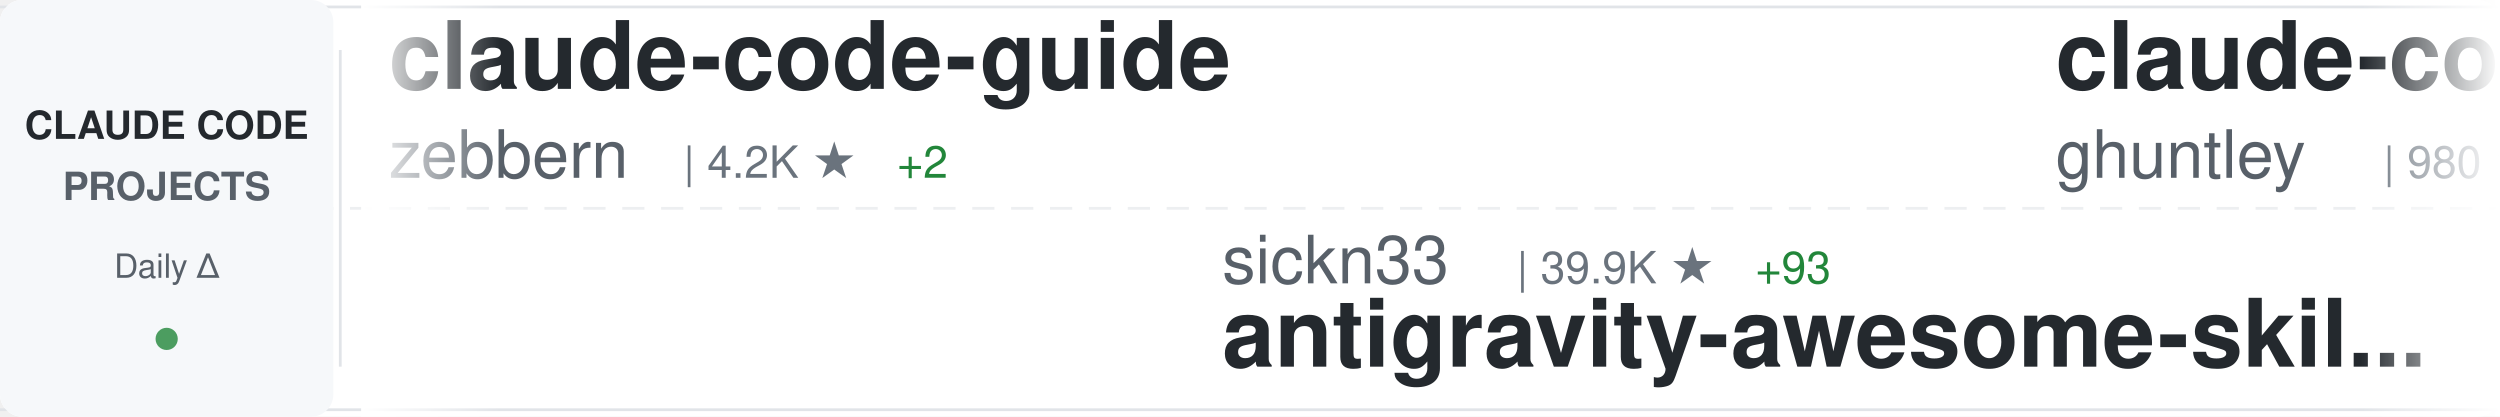
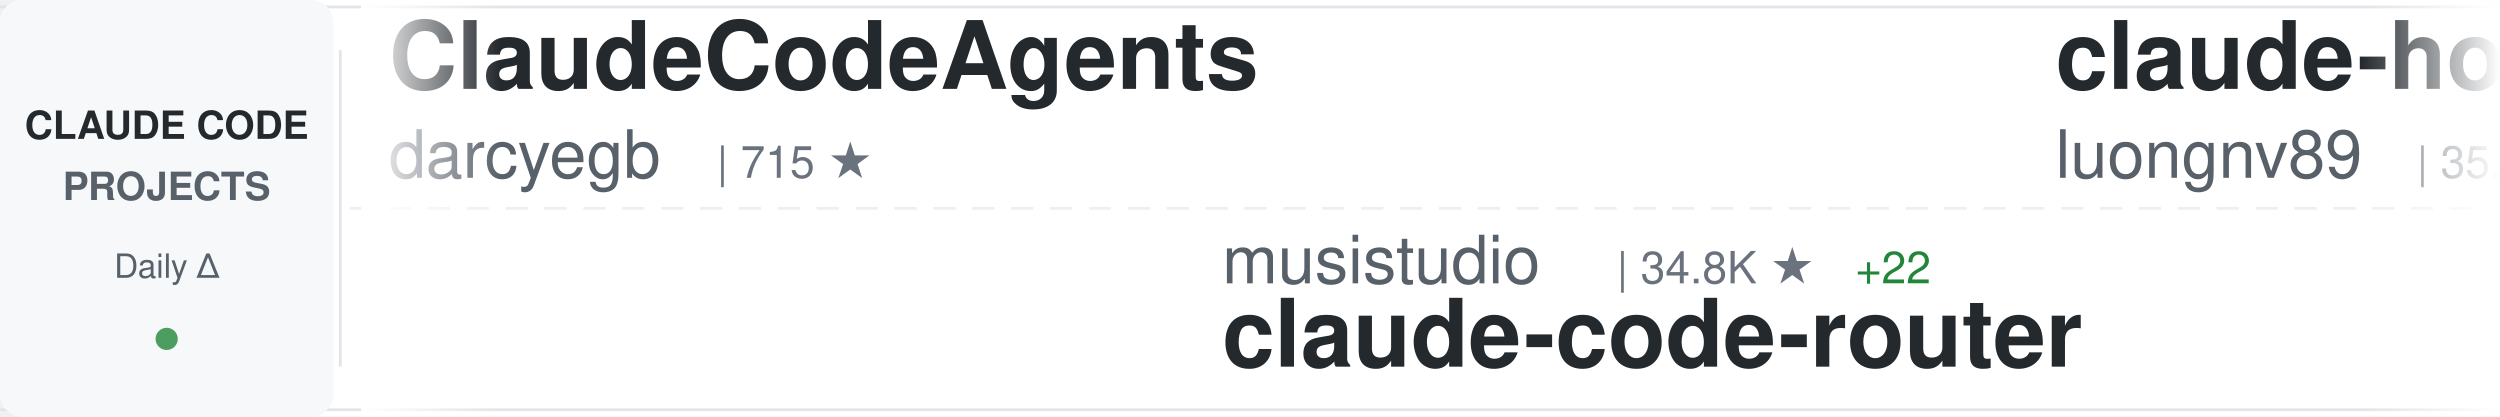
<svg xmlns="http://www.w3.org/2000/svg" width="900" height="150">
  <defs>
    <linearGradient id="awesomeLeftFade" x1="0%" y1="0%" x2="100%" y2="0%">
      <stop offset="0%" style="stop-color:#ffffff;stop-opacity:1" />
      <stop offset="100%" style="stop-color:#ffffff;stop-opacity:0" />
    </linearGradient>
    <linearGradient id="awesomeRightFade" x1="0%" y1="0%" x2="100%" y2="0%">
      <stop offset="0%" style="stop-color:#ffffff;stop-opacity:0" />
      <stop offset="100%" style="stop-color:#ffffff;stop-opacity:1" />
    </linearGradient>
  </defs>
  <rect width="900" height="150" fill="#ffffff" rx="8" />
  <rect x="0" y="2" width="900" height="1" fill="#e1e4e8" />
  <rect x="0" y="147" width="900" height="1" fill="#e1e4e8" />
  <line x1="0" y1="75" x2="900" y2="75" stroke="#e1e4e8" stroke-width="1" stroke-dasharray="8 6" opacity="0.6" />
  <rect x="0" y="0" width="120" height="150" fill="#f6f8fa" rx="8" />
  <text x="60" y="50" font-family="-apple-system, BlinkMacSystemFont, 'Segoe UI', Helvetica, Arial, sans-serif" font-size="14" font-weight="600" fill="#24292e" text-anchor="middle">CLAUDE CODE</text>
  <text x="60" y="72" font-family="-apple-system, BlinkMacSystemFont, 'Segoe UI', Helvetica, Arial, sans-serif" font-size="14" font-weight="600" fill="#586069" text-anchor="middle">PROJECTS</text>
  <text x="60" y="100" font-family="-apple-system, BlinkMacSystemFont, 'Segoe UI', Helvetica, Arial, sans-serif" font-size="12" font-weight="500" fill="#586069" text-anchor="middle">Daily Δ</text>
  <circle cx="60" cy="122" r="4" fill="#22863a" opacity="0.8" />
  <rect x="122" y="18" width="1" height="114" fill="#e1e4e8" />
  <clipPath id="awesomeTickerClip">
    <rect x="130" y="0" width="770" height="150" />
  </clipPath>
  <g clip-path="url(#awesomeTickerClip)">
    <g id="awesomeTickerItems">
      <animateTransform attributeName="transform" attributeType="XML" type="translate" from="0 0" to="-3000 0" dur="54s" repeatCount="indefinite" />
      <g transform="translate(0, 0)">
-         <text x="140" y="32" font-family="-apple-system, BlinkMacSystemFont, 'Segoe UI', Helvetica, Arial, sans-serif" font-size="34" font-weight="600" fill="#24292e">claude-code-guide</text>
-         <text x="140" y="64" font-family="-apple-system, BlinkMacSystemFont, 'Segoe UI', Helvetica, Arial, sans-serif" font-size="24" font-weight="400" fill="#586069">zebbern</text>
-         <text x="246" y="64" font-family="-apple-system, BlinkMacSystemFont, 'Segoe UI', Helvetica, Arial, sans-serif" font-size="16" font-weight="500" fill="#6a737d">| 4.2K ★</text>
-         <text x="323" y="64" font-family="-apple-system, BlinkMacSystemFont, 'Segoe UI', Helvetica, Arial, sans-serif" font-size="16" font-weight="500" fill="#22863a"> +2</text>
+         <text x="140" y="32" font-family="-apple-system, BlinkMacSystemFont, 'Segoe UI', Helvetica, Arial, sans-serif" font-size="34" font-weight="600" fill="#24292e">ClaudeCodeAgents</text>
+         <text x="140" y="64" font-family="-apple-system, BlinkMacSystemFont, 'Segoe UI', Helvetica, Arial, sans-serif" font-size="24" font-weight="400" fill="#586069">darcyegb</text>
+         <text x="258" y="64" font-family="-apple-system, BlinkMacSystemFont, 'Segoe UI', Helvetica, Arial, sans-serif" font-size="16" font-weight="500" fill="#6a737d">| 715 ★</text>
      </g>
      <g transform="translate(300, 0)">
-         <text x="140" y="102" font-family="-apple-system, BlinkMacSystemFont, 'Segoe UI', Helvetica, Arial, sans-serif" font-size="24" font-weight="400" fill="#586069">sickn33</text>
-         <text x="246" y="102" font-family="-apple-system, BlinkMacSystemFont, 'Segoe UI', Helvetica, Arial, sans-serif" font-size="16" font-weight="500" fill="#6a737d">| 39.9K ★</text>
-         <text x="332" y="102" font-family="-apple-system, BlinkMacSystemFont, 'Segoe UI', Helvetica, Arial, sans-serif" font-size="16" font-weight="500" fill="#22863a"> +93</text>
-         <text x="140" y="132" font-family="-apple-system, BlinkMacSystemFont, 'Segoe UI', Helvetica, Arial, sans-serif" font-size="34" font-weight="600" fill="#24292e">antigravity-awesome-skil...</text>
+         <text x="140" y="102" font-family="-apple-system, BlinkMacSystemFont, 'Segoe UI', Helvetica, Arial, sans-serif" font-size="24" font-weight="400" fill="#586069">musistudio</text>
+         <text x="282" y="102" font-family="-apple-system, BlinkMacSystemFont, 'Segoe UI', Helvetica, Arial, sans-serif" font-size="16" font-weight="500" fill="#6a737d">| 34.8K ★</text>
+         <text x="368" y="102" font-family="-apple-system, BlinkMacSystemFont, 'Segoe UI', Helvetica, Arial, sans-serif" font-size="16" font-weight="500" fill="#22863a"> +22</text>
+         <text x="140" y="132" font-family="-apple-system, BlinkMacSystemFont, 'Segoe UI', Helvetica, Arial, sans-serif" font-size="34" font-weight="600" fill="#24292e">claude-code-router</text>
      </g>
      <g transform="translate(600, 0)">
-         <text x="140" y="32" font-family="-apple-system, BlinkMacSystemFont, 'Segoe UI', Helvetica, Arial, sans-serif" font-size="34" font-weight="600" fill="#24292e">claude-code-source-code-...</text>
-         <text x="140" y="64" font-family="-apple-system, BlinkMacSystemFont, 'Segoe UI', Helvetica, Arial, sans-serif" font-size="24" font-weight="400" fill="#586069">ghuntley</text>
-         <text x="258" y="64" font-family="-apple-system, BlinkMacSystemFont, 'Segoe UI', Helvetica, Arial, sans-serif" font-size="16" font-weight="500" fill="#6a737d">| 980 ★</text>
+         <text x="140" y="32" font-family="-apple-system, BlinkMacSystemFont, 'Segoe UI', Helvetica, Arial, sans-serif" font-size="34" font-weight="600" fill="#24292e">claude-howto</text>
+         <text x="140" y="64" font-family="-apple-system, BlinkMacSystemFont, 'Segoe UI', Helvetica, Arial, sans-serif" font-size="24" font-weight="400" fill="#586069">luongnv89</text>
+         <text x="270" y="64" font-family="-apple-system, BlinkMacSystemFont, 'Segoe UI', Helvetica, Arial, sans-serif" font-size="16" font-weight="500" fill="#6a737d">| 35.2K ★</text>
+         <text x="356" y="64" font-family="-apple-system, BlinkMacSystemFont, 'Segoe UI', Helvetica, Arial, sans-serif" font-size="16" font-weight="500" fill="#22863a"> +148</text>
      </g>
      <g transform="translate(900, 0)">
-         <text x="140" y="102" font-family="-apple-system, BlinkMacSystemFont, 'Segoe UI', Helvetica, Arial, sans-serif" font-size="24" font-weight="400" fill="#586069">Maciek-roboblog</text>
-         <text x="342" y="102" font-family="-apple-system, BlinkMacSystemFont, 'Segoe UI', Helvetica, Arial, sans-serif" font-size="16" font-weight="500" fill="#6a737d">| 8.1K ★</text>
-         <text x="419" y="102" font-family="-apple-system, BlinkMacSystemFont, 'Segoe UI', Helvetica, Arial, sans-serif" font-size="16" font-weight="500" fill="#22863a"> +2</text>
-         <text x="140" y="132" font-family="-apple-system, BlinkMacSystemFont, 'Segoe UI', Helvetica, Arial, sans-serif" font-size="34" font-weight="600" fill="#24292e">Claude-Code-Usage-Monito...</text>
+         <text x="140" y="102" font-family="-apple-system, BlinkMacSystemFont, 'Segoe UI', Helvetica, Arial, sans-serif" font-size="24" font-weight="400" fill="#586069">zebbern</text>
+         <text x="246" y="102" font-family="-apple-system, BlinkMacSystemFont, 'Segoe UI', Helvetica, Arial, sans-serif" font-size="16" font-weight="500" fill="#6a737d">| 4.2K ★</text>
+         <text x="323" y="102" font-family="-apple-system, BlinkMacSystemFont, 'Segoe UI', Helvetica, Arial, sans-serif" font-size="16" font-weight="500" fill="#22863a"> +2</text>
+         <text x="140" y="132" font-family="-apple-system, BlinkMacSystemFont, 'Segoe UI', Helvetica, Arial, sans-serif" font-size="34" font-weight="600" fill="#24292e">claude-code-guide</text>
      </g>
      <g transform="translate(1200, 0)">
+         <text x="140" y="32" font-family="-apple-system, BlinkMacSystemFont, 'Segoe UI', Helvetica, Arial, sans-serif" font-size="34" font-weight="600" fill="#24292e">awesome-claude-code-tool...</text>
+         <text x="140" y="64" font-family="-apple-system, BlinkMacSystemFont, 'Segoe UI', Helvetica, Arial, sans-serif" font-size="24" font-weight="400" fill="#586069">rohitg00</text>
+         <text x="258" y="64" font-family="-apple-system, BlinkMacSystemFont, 'Segoe UI', Helvetica, Arial, sans-serif" font-size="16" font-weight="500" fill="#6a737d">| 2.0K ★</text>
+         <text x="335" y="64" font-family="-apple-system, BlinkMacSystemFont, 'Segoe UI', Helvetica, Arial, sans-serif" font-size="16" font-weight="500" fill="#22863a"> +16</text>
+       </g>
+       <g transform="translate(1500, 0)">
+         <text x="140" y="102" font-family="-apple-system, BlinkMacSystemFont, 'Segoe UI', Helvetica, Arial, sans-serif" font-size="24" font-weight="400" fill="#586069">repowise-dev</text>
+         <text x="306" y="102" font-family="-apple-system, BlinkMacSystemFont, 'Segoe UI', Helvetica, Arial, sans-serif" font-size="16" font-weight="500" fill="#6a737d">| 1.1K ★</text>
+         <text x="383" y="102" font-family="-apple-system, BlinkMacSystemFont, 'Segoe UI', Helvetica, Arial, sans-serif" font-size="16" font-weight="500" fill="#22863a"> +2</text>
+         <text x="140" y="132" font-family="-apple-system, BlinkMacSystemFont, 'Segoe UI', Helvetica, Arial, sans-serif" font-size="34" font-weight="600" fill="#24292e">claude-code-prompts</text>
+       </g>
+       <g transform="translate(1800, 0)">
        <text x="140" y="32" font-family="-apple-system, BlinkMacSystemFont, 'Segoe UI', Helvetica, Arial, sans-serif" font-size="34" font-weight="600" fill="#24292e">claude-code-hub</text>
        <text x="140" y="64" font-family="-apple-system, BlinkMacSystemFont, 'Segoe UI', Helvetica, Arial, sans-serif" font-size="24" font-weight="400" fill="#586069">ding113</text>
        <text x="246" y="64" font-family="-apple-system, BlinkMacSystemFont, 'Segoe UI', Helvetica, Arial, sans-serif" font-size="16" font-weight="500" fill="#6a737d">| 3.0K ★</text>
-         <text x="323" y="64" font-family="-apple-system, BlinkMacSystemFont, 'Segoe UI', Helvetica, Arial, sans-serif" font-size="16" font-weight="500" fill="#22863a"> +6</text>
-       </g>
-       <g transform="translate(1500, 0)">
-         <text x="140" y="102" font-family="-apple-system, BlinkMacSystemFont, 'Segoe UI', Helvetica, Arial, sans-serif" font-size="24" font-weight="400" fill="#586069">luongnv89</text>
-         <text x="270" y="102" font-family="-apple-system, BlinkMacSystemFont, 'Segoe UI', Helvetica, Arial, sans-serif" font-size="16" font-weight="500" fill="#6a737d">| 35.2K ★</text>
-         <text x="356" y="102" font-family="-apple-system, BlinkMacSystemFont, 'Segoe UI', Helvetica, Arial, sans-serif" font-size="16" font-weight="500" fill="#22863a"> +140</text>
-         <text x="140" y="132" font-family="-apple-system, BlinkMacSystemFont, 'Segoe UI', Helvetica, Arial, sans-serif" font-size="34" font-weight="600" fill="#24292e">claude-howto</text>
-       </g>
-       <g transform="translate(1800, 0)">
-         <text x="140" y="32" font-family="-apple-system, BlinkMacSystemFont, 'Segoe UI', Helvetica, Arial, sans-serif" font-size="34" font-weight="600" fill="#24292e">claude_codex_bridge</text>
-         <text x="140" y="64" font-family="-apple-system, BlinkMacSystemFont, 'Segoe UI', Helvetica, Arial, sans-serif" font-size="24" font-weight="400" fill="#586069">SeemSeam</text>
-         <text x="258" y="64" font-family="-apple-system, BlinkMacSystemFont, 'Segoe UI', Helvetica, Arial, sans-serif" font-size="16" font-weight="500" fill="#6a737d">| 2.9K ★</text>
-         <text x="335" y="64" font-family="-apple-system, BlinkMacSystemFont, 'Segoe UI', Helvetica, Arial, sans-serif" font-size="16" font-weight="500" fill="#22863a"> +8</text>
+         <text x="323" y="64" font-family="-apple-system, BlinkMacSystemFont, 'Segoe UI', Helvetica, Arial, sans-serif" font-size="16" font-weight="500" fill="#22863a"> +3</text>
      </g>
      <g transform="translate(2100, 0)">
-         <text x="140" y="102" font-family="-apple-system, BlinkMacSystemFont, 'Segoe UI', Helvetica, Arial, sans-serif" font-size="24" font-weight="400" fill="#586069">AprilNEA</text>
-         <text x="258" y="102" font-family="-apple-system, BlinkMacSystemFont, 'Segoe UI', Helvetica, Arial, sans-serif" font-size="16" font-weight="500" fill="#6a737d">| 384 ★</text>
-         <text x="326" y="102" font-family="-apple-system, BlinkMacSystemFont, 'Segoe UI', Helvetica, Arial, sans-serif" font-size="16" font-weight="500" fill="#22863a"> +1</text>
-         <text x="140" y="132" font-family="-apple-system, BlinkMacSystemFont, 'Segoe UI', Helvetica, Arial, sans-serif" font-size="34" font-weight="600" fill="#24292e">claude-code-source</text>
+         <text x="140" y="102" font-family="-apple-system, BlinkMacSystemFont, 'Segoe UI', Helvetica, Arial, sans-serif" font-size="24" font-weight="400" fill="#586069">multica-ai</text>
+         <text x="282" y="102" font-family="-apple-system, BlinkMacSystemFont, 'Segoe UI', Helvetica, Arial, sans-serif" font-size="16" font-weight="500" fill="#6a737d">| 170.0K ★</text>
+         <text x="377" y="102" font-family="-apple-system, BlinkMacSystemFont, 'Segoe UI', Helvetica, Arial, sans-serif" font-size="16" font-weight="500" fill="#22863a"> +937</text>
+         <text x="140" y="132" font-family="-apple-system, BlinkMacSystemFont, 'Segoe UI', Helvetica, Arial, sans-serif" font-size="34" font-weight="600" fill="#24292e">andrej-karpathy-skills</text>
      </g>
      <g transform="translate(2400, 0)">
-         <text x="140" y="32" font-family="-apple-system, BlinkMacSystemFont, 'Segoe UI', Helvetica, Arial, sans-serif" font-size="34" font-weight="600" fill="#24292e">claude-code-tudou</text>
-         <text x="140" y="64" font-family="-apple-system, BlinkMacSystemFont, 'Segoe UI', Helvetica, Arial, sans-serif" font-size="24" font-weight="400" fill="#586069">AICoderTudou</text>
-         <text x="306" y="64" font-family="-apple-system, BlinkMacSystemFont, 'Segoe UI', Helvetica, Arial, sans-serif" font-size="16" font-weight="500" fill="#6a737d">| 500 ★</text>
+         <text x="140" y="32" font-family="-apple-system, BlinkMacSystemFont, 'Segoe UI', Helvetica, Arial, sans-serif" font-size="34" font-weight="600" fill="#24292e">ECC</text>
+         <text x="140" y="64" font-family="-apple-system, BlinkMacSystemFont, 'Segoe UI', Helvetica, Arial, sans-serif" font-size="24" font-weight="400" fill="#586069">affaan-m</text>
+         <text x="258" y="64" font-family="-apple-system, BlinkMacSystemFont, 'Segoe UI', Helvetica, Arial, sans-serif" font-size="16" font-weight="500" fill="#6a737d">| 209.5K ★</text>
+         <text x="353" y="64" font-family="-apple-system, BlinkMacSystemFont, 'Segoe UI', Helvetica, Arial, sans-serif" font-size="16" font-weight="500" fill="#22863a"> +777</text>
      </g>
      <g transform="translate(2700, 0)">
-         <text x="140" y="102" font-family="-apple-system, BlinkMacSystemFont, 'Segoe UI', Helvetica, Arial, sans-serif" font-size="24" font-weight="400" fill="#586069">VoltAgent</text>
-         <text x="270" y="102" font-family="-apple-system, BlinkMacSystemFont, 'Segoe UI', Helvetica, Arial, sans-serif" font-size="16" font-weight="500" fill="#6a737d">| 21.3K ★</text>
-         <text x="356" y="102" font-family="-apple-system, BlinkMacSystemFont, 'Segoe UI', Helvetica, Arial, sans-serif" font-size="16" font-weight="500" fill="#22863a"> +48</text>
-         <text x="140" y="132" font-family="-apple-system, BlinkMacSystemFont, 'Segoe UI', Helvetica, Arial, sans-serif" font-size="34" font-weight="600" fill="#24292e">awesome-claude-code-suba...</text>
+         <text x="140" y="102" font-family="-apple-system, BlinkMacSystemFont, 'Segoe UI', Helvetica, Arial, sans-serif" font-size="24" font-weight="400" fill="#586069">huangjia2019</text>
+         <text x="306" y="102" font-family="-apple-system, BlinkMacSystemFont, 'Segoe UI', Helvetica, Arial, sans-serif" font-size="16" font-weight="500" fill="#6a737d">| 789 ★</text>
+         <text x="374" y="102" font-family="-apple-system, BlinkMacSystemFont, 'Segoe UI', Helvetica, Arial, sans-serif" font-size="16" font-weight="500" fill="#22863a"> +6</text>
+         <text x="140" y="132" font-family="-apple-system, BlinkMacSystemFont, 'Segoe UI', Helvetica, Arial, sans-serif" font-size="34" font-weight="600" fill="#24292e">claude-code-engineering</text>
      </g>
      <g transform="translate(3000, 0)">
-         <text x="140" y="32" font-family="-apple-system, BlinkMacSystemFont, 'Segoe UI', Helvetica, Arial, sans-serif" font-size="34" font-weight="600" fill="#24292e">claude-code-guide</text>
-         <text x="140" y="64" font-family="-apple-system, BlinkMacSystemFont, 'Segoe UI', Helvetica, Arial, sans-serif" font-size="24" font-weight="400" fill="#586069">zebbern</text>
-         <text x="246" y="64" font-family="-apple-system, BlinkMacSystemFont, 'Segoe UI', Helvetica, Arial, sans-serif" font-size="16" font-weight="500" fill="#6a737d">| 4.2K ★</text>
-         <text x="323" y="64" font-family="-apple-system, BlinkMacSystemFont, 'Segoe UI', Helvetica, Arial, sans-serif" font-size="16" font-weight="500" fill="#22863a"> +2</text>
+         <text x="140" y="32" font-family="-apple-system, BlinkMacSystemFont, 'Segoe UI', Helvetica, Arial, sans-serif" font-size="34" font-weight="600" fill="#24292e">ClaudeCodeAgents</text>
+         <text x="140" y="64" font-family="-apple-system, BlinkMacSystemFont, 'Segoe UI', Helvetica, Arial, sans-serif" font-size="24" font-weight="400" fill="#586069">darcyegb</text>
+         <text x="258" y="64" font-family="-apple-system, BlinkMacSystemFont, 'Segoe UI', Helvetica, Arial, sans-serif" font-size="16" font-weight="500" fill="#6a737d">| 715 ★</text>
      </g>
      <g transform="translate(3300, 0)">
-         <text x="140" y="102" font-family="-apple-system, BlinkMacSystemFont, 'Segoe UI', Helvetica, Arial, sans-serif" font-size="24" font-weight="400" fill="#586069">sickn33</text>
-         <text x="246" y="102" font-family="-apple-system, BlinkMacSystemFont, 'Segoe UI', Helvetica, Arial, sans-serif" font-size="16" font-weight="500" fill="#6a737d">| 39.9K ★</text>
-         <text x="332" y="102" font-family="-apple-system, BlinkMacSystemFont, 'Segoe UI', Helvetica, Arial, sans-serif" font-size="16" font-weight="500" fill="#22863a"> +93</text>
-         <text x="140" y="132" font-family="-apple-system, BlinkMacSystemFont, 'Segoe UI', Helvetica, Arial, sans-serif" font-size="34" font-weight="600" fill="#24292e">antigravity-awesome-skil...</text>
+         <text x="140" y="102" font-family="-apple-system, BlinkMacSystemFont, 'Segoe UI', Helvetica, Arial, sans-serif" font-size="24" font-weight="400" fill="#586069">musistudio</text>
+         <text x="282" y="102" font-family="-apple-system, BlinkMacSystemFont, 'Segoe UI', Helvetica, Arial, sans-serif" font-size="16" font-weight="500" fill="#6a737d">| 34.8K ★</text>
+         <text x="368" y="102" font-family="-apple-system, BlinkMacSystemFont, 'Segoe UI', Helvetica, Arial, sans-serif" font-size="16" font-weight="500" fill="#22863a"> +22</text>
+         <text x="140" y="132" font-family="-apple-system, BlinkMacSystemFont, 'Segoe UI', Helvetica, Arial, sans-serif" font-size="34" font-weight="600" fill="#24292e">claude-code-router</text>
      </g>
      <g transform="translate(3600, 0)">
-         <text x="140" y="32" font-family="-apple-system, BlinkMacSystemFont, 'Segoe UI', Helvetica, Arial, sans-serif" font-size="34" font-weight="600" fill="#24292e">claude-code-source-code-...</text>
-         <text x="140" y="64" font-family="-apple-system, BlinkMacSystemFont, 'Segoe UI', Helvetica, Arial, sans-serif" font-size="24" font-weight="400" fill="#586069">ghuntley</text>
-         <text x="258" y="64" font-family="-apple-system, BlinkMacSystemFont, 'Segoe UI', Helvetica, Arial, sans-serif" font-size="16" font-weight="500" fill="#6a737d">| 980 ★</text>
+         <text x="140" y="32" font-family="-apple-system, BlinkMacSystemFont, 'Segoe UI', Helvetica, Arial, sans-serif" font-size="34" font-weight="600" fill="#24292e">claude-howto</text>
+         <text x="140" y="64" font-family="-apple-system, BlinkMacSystemFont, 'Segoe UI', Helvetica, Arial, sans-serif" font-size="24" font-weight="400" fill="#586069">luongnv89</text>
+         <text x="270" y="64" font-family="-apple-system, BlinkMacSystemFont, 'Segoe UI', Helvetica, Arial, sans-serif" font-size="16" font-weight="500" fill="#6a737d">| 35.2K ★</text>
+         <text x="356" y="64" font-family="-apple-system, BlinkMacSystemFont, 'Segoe UI', Helvetica, Arial, sans-serif" font-size="16" font-weight="500" fill="#22863a"> +148</text>
      </g>
      <g transform="translate(3900, 0)">
-         <text x="140" y="102" font-family="-apple-system, BlinkMacSystemFont, 'Segoe UI', Helvetica, Arial, sans-serif" font-size="24" font-weight="400" fill="#586069">Maciek-roboblog</text>
-         <text x="342" y="102" font-family="-apple-system, BlinkMacSystemFont, 'Segoe UI', Helvetica, Arial, sans-serif" font-size="16" font-weight="500" fill="#6a737d">| 8.1K ★</text>
-         <text x="419" y="102" font-family="-apple-system, BlinkMacSystemFont, 'Segoe UI', Helvetica, Arial, sans-serif" font-size="16" font-weight="500" fill="#22863a"> +2</text>
-         <text x="140" y="132" font-family="-apple-system, BlinkMacSystemFont, 'Segoe UI', Helvetica, Arial, sans-serif" font-size="34" font-weight="600" fill="#24292e">Claude-Code-Usage-Monito...</text>
+         <text x="140" y="102" font-family="-apple-system, BlinkMacSystemFont, 'Segoe UI', Helvetica, Arial, sans-serif" font-size="24" font-weight="400" fill="#586069">zebbern</text>
+         <text x="246" y="102" font-family="-apple-system, BlinkMacSystemFont, 'Segoe UI', Helvetica, Arial, sans-serif" font-size="16" font-weight="500" fill="#6a737d">| 4.2K ★</text>
+         <text x="323" y="102" font-family="-apple-system, BlinkMacSystemFont, 'Segoe UI', Helvetica, Arial, sans-serif" font-size="16" font-weight="500" fill="#22863a"> +2</text>
+         <text x="140" y="132" font-family="-apple-system, BlinkMacSystemFont, 'Segoe UI', Helvetica, Arial, sans-serif" font-size="34" font-weight="600" fill="#24292e">claude-code-guide</text>
      </g>
    </g>
  </g>
  <rect x="130" y="0" width="50" height="150" fill="url(#awesomeLeftFade)" />
  <rect x="850" y="0" width="50" height="150" fill="url(#awesomeRightFade)" />
</svg>
